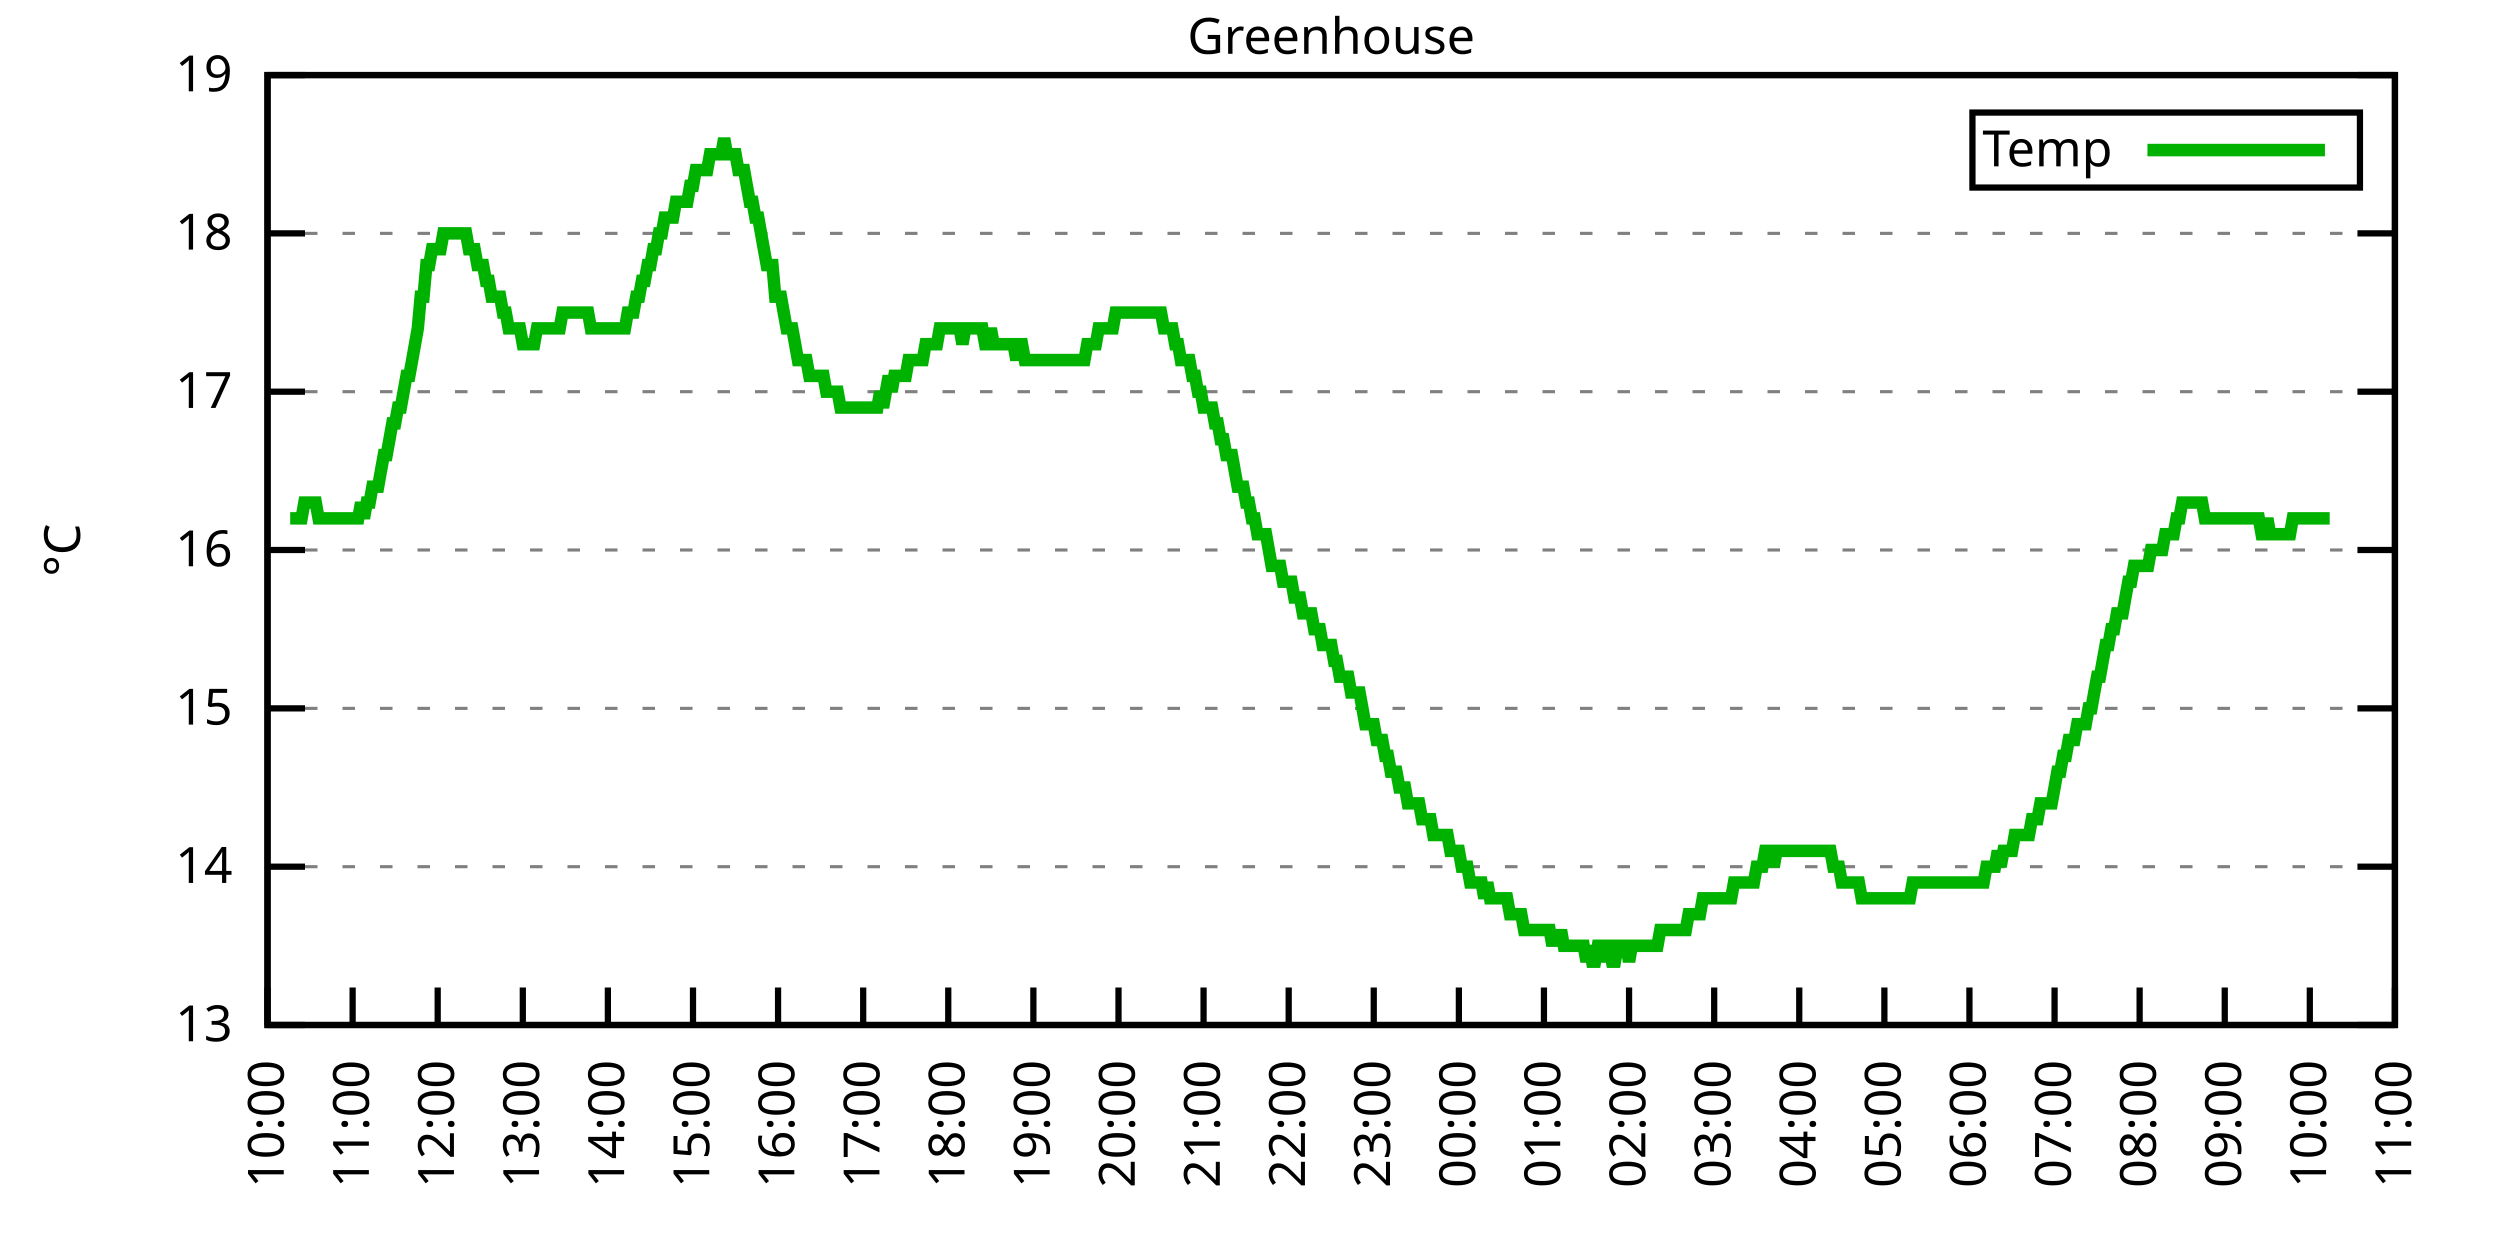
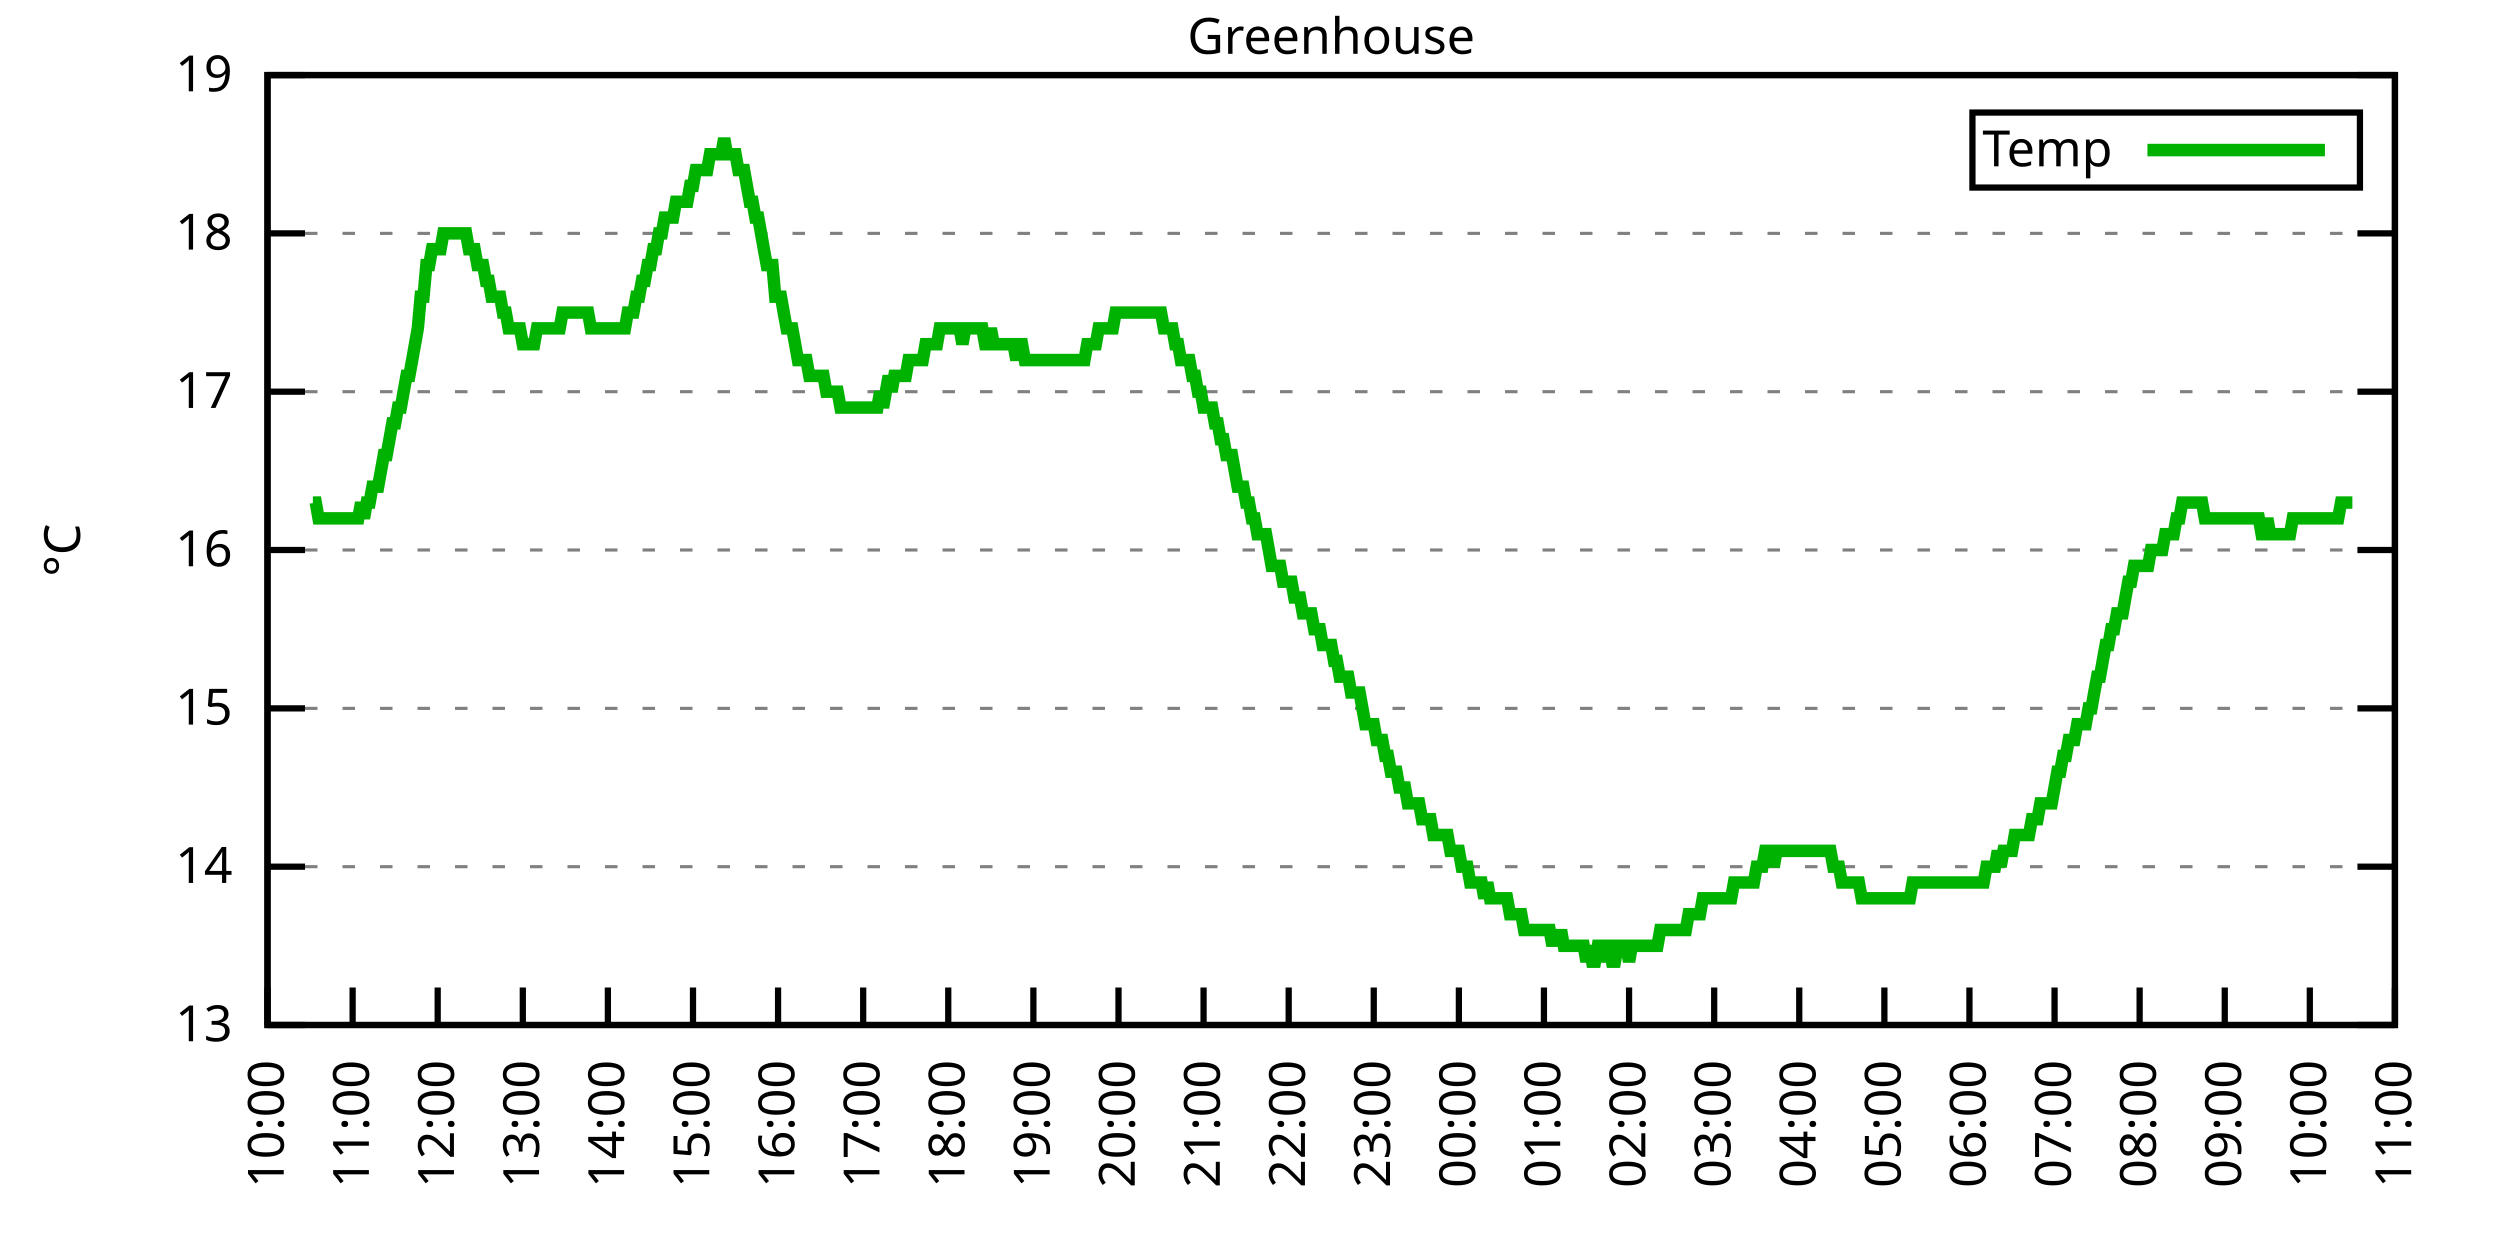
<svg xmlns="http://www.w3.org/2000/svg" xmlns:xlink="http://www.w3.org/1999/xlink" width="400" height="200" viewBox="0 0 400 200">
  <g id="gnuplot_canvas">
    <rect x="0" y="0" width="400" height="200" fill="none" />
    <defs>
      <circle id="gpDot" r="0.5" stroke-width="0.5" stroke="currentColor" />
      <path id="gpPt0" stroke-width="0.333" stroke="currentColor" d="M-1,0 h2 M0,-1 v2" />
      <path id="gpPt1" stroke-width="0.333" stroke="currentColor" d="M-1,-1 L1,1 M1,-1 L-1,1" />
      <path id="gpPt2" stroke-width="0.333" stroke="currentColor" d="M-1,0 L1,0 M0,-1 L0,1 M-1,-1 L1,1 M-1,1 L1,-1" />
      <rect id="gpPt3" stroke-width="0.333" stroke="currentColor" x="-1" y="-1" width="2" height="2" />
      <rect id="gpPt4" stroke-width="0.333" stroke="currentColor" fill="currentColor" x="-1" y="-1" width="2" height="2" />
      <circle id="gpPt5" stroke-width="0.333" stroke="currentColor" cx="0" cy="0" r="1" />
      <use xlink:href="#gpPt5" id="gpPt6" fill="currentColor" stroke="none" />
      <path id="gpPt7" stroke-width="0.333" stroke="currentColor" d="M0,-1.33 L-1.33,0.67 L1.33,0.67 z" />
      <use xlink:href="#gpPt7" id="gpPt8" fill="currentColor" stroke="none" />
      <use xlink:href="#gpPt7" id="gpPt9" stroke="currentColor" transform="rotate(180)" />
      <use xlink:href="#gpPt9" id="gpPt10" fill="currentColor" stroke="none" />
      <use xlink:href="#gpPt3" id="gpPt11" stroke="currentColor" transform="rotate(45)" />
      <use xlink:href="#gpPt11" id="gpPt12" fill="currentColor" stroke="none" />
      <path id="gpPt13" stroke-width="0.333" stroke="currentColor" d="M0,1.330 L1.265,0.411 L0.782,-1.067 L-0.782,-1.076 L-1.265,0.411 z" />
      <use xlink:href="#gpPt13" id="gpPt14" fill="currentColor" stroke="none" />
      <filter id="textbox" filterUnits="objectBoundingBox" x="0" y="0" height="1" width="1">
        <feFlood flood-color="white" flood-opacity="1" result="bgnd" />
        <feComposite in="SourceGraphic" in2="bgnd" operator="atop" />
      </filter>
      <filter id="greybox" filterUnits="objectBoundingBox" x="0" y="0" height="1" width="1">
        <feFlood flood-color="lightgrey" flood-opacity="1" result="grey" />
        <feComposite in="SourceGraphic" in2="grey" operator="atop" />
      </filter>
    </defs>
    <g fill="none" color="white" stroke="currentColor" stroke-width="1.00" stroke-linecap="butt" stroke-linejoin="miter">
</g>
    <g fill="none" color="black" stroke="currentColor" stroke-width="1.00" stroke-linecap="butt" stroke-linejoin="miter">
      <g stroke="none" shape-rendering="crispEdges">
        <polygon fill="rgb(255, 255, 255)" points="42.80,164.00 383.18,164.00 383.18,12.02 42.80,12.02 " />
      </g>
    </g>
    <g fill="none" color="black" stroke="currentColor" stroke-width="1.00" stroke-linecap="butt" stroke-linejoin="miter">
</g>
    <g fill="none" color="black" stroke="black" stroke-width="0.50" stroke-linecap="butt" stroke-linejoin="miter">
</g>
    <g fill="none" color="gray" stroke="currentColor" stroke-width="0.50" stroke-linecap="butt" stroke-linejoin="miter">
      <path stroke="gray" stroke-dasharray="2,4" class="gridline" d="M42.80,164.00 L383.19,164.00  " />
    </g>
    <g fill="none" color="gray" stroke="gray" stroke-width="1.00" stroke-linecap="butt" stroke-linejoin="miter">
</g>
    <g fill="none" color="black" stroke="currentColor" stroke-width="1.00" stroke-linecap="butt" stroke-linejoin="miter">
      <path stroke="black" d="M42.80,164.00 L48.80,164.00 M383.19,164.00 L377.19,164.00  " />
      <g transform="translate(37.20,166.60)" stroke="none" fill="black" font-family="Sans" font-size="8.00" text-anchor="end">
        <text>
          <tspan font-family="Sans"> 13</tspan>
        </text>
      </g>
    </g>
    <g fill="none" color="black" stroke="currentColor" stroke-width="1.00" stroke-linecap="butt" stroke-linejoin="miter">
</g>
    <g fill="none" color="black" stroke="black" stroke-width="0.50" stroke-linecap="butt" stroke-linejoin="miter">
</g>
    <g fill="none" color="gray" stroke="currentColor" stroke-width="0.50" stroke-linecap="butt" stroke-linejoin="miter">
      <path stroke="gray" stroke-dasharray="2,4" class="gridline" d="M42.80,138.67 L383.19,138.67  " />
    </g>
    <g fill="none" color="gray" stroke="gray" stroke-width="1.00" stroke-linecap="butt" stroke-linejoin="miter">
</g>
    <g fill="none" color="black" stroke="currentColor" stroke-width="1.00" stroke-linecap="butt" stroke-linejoin="miter">
      <path stroke="black" d="M42.80,138.67 L48.80,138.67 M383.19,138.67 L377.19,138.67  " />
      <g transform="translate(37.20,141.27)" stroke="none" fill="black" font-family="Sans" font-size="8.00" text-anchor="end">
        <text>
          <tspan font-family="Sans"> 14</tspan>
        </text>
      </g>
    </g>
    <g fill="none" color="black" stroke="currentColor" stroke-width="1.00" stroke-linecap="butt" stroke-linejoin="miter">
</g>
    <g fill="none" color="black" stroke="black" stroke-width="0.50" stroke-linecap="butt" stroke-linejoin="miter">
</g>
    <g fill="none" color="gray" stroke="currentColor" stroke-width="0.50" stroke-linecap="butt" stroke-linejoin="miter">
      <path stroke="gray" stroke-dasharray="2,4" class="gridline" d="M42.80,113.34 L383.19,113.34  " />
    </g>
    <g fill="none" color="gray" stroke="gray" stroke-width="1.00" stroke-linecap="butt" stroke-linejoin="miter">
</g>
    <g fill="none" color="black" stroke="currentColor" stroke-width="1.00" stroke-linecap="butt" stroke-linejoin="miter">
      <path stroke="black" d="M42.80,113.34 L48.80,113.34 M383.19,113.34 L377.19,113.34  " />
      <g transform="translate(37.20,115.94)" stroke="none" fill="black" font-family="Sans" font-size="8.00" text-anchor="end">
        <text>
          <tspan font-family="Sans"> 15</tspan>
        </text>
      </g>
    </g>
    <g fill="none" color="black" stroke="currentColor" stroke-width="1.00" stroke-linecap="butt" stroke-linejoin="miter">
</g>
    <g fill="none" color="black" stroke="black" stroke-width="0.50" stroke-linecap="butt" stroke-linejoin="miter">
</g>
    <g fill="none" color="gray" stroke="currentColor" stroke-width="0.50" stroke-linecap="butt" stroke-linejoin="miter">
      <path stroke="gray" stroke-dasharray="2,4" class="gridline" d="M42.80,88.00 L383.19,88.00  " />
    </g>
    <g fill="none" color="gray" stroke="gray" stroke-width="1.00" stroke-linecap="butt" stroke-linejoin="miter">
</g>
    <g fill="none" color="black" stroke="currentColor" stroke-width="1.00" stroke-linecap="butt" stroke-linejoin="miter">
      <path stroke="black" d="M42.80,88.00 L48.80,88.00 M383.19,88.00 L377.19,88.00  " />
      <g transform="translate(37.20,90.60)" stroke="none" fill="black" font-family="Sans" font-size="8.00" text-anchor="end">
        <text>
          <tspan font-family="Sans"> 16</tspan>
        </text>
      </g>
    </g>
    <g fill="none" color="black" stroke="currentColor" stroke-width="1.00" stroke-linecap="butt" stroke-linejoin="miter">
</g>
    <g fill="none" color="black" stroke="black" stroke-width="0.50" stroke-linecap="butt" stroke-linejoin="miter">
</g>
    <g fill="none" color="gray" stroke="currentColor" stroke-width="0.50" stroke-linecap="butt" stroke-linejoin="miter">
      <path stroke="gray" stroke-dasharray="2,4" class="gridline" d="M42.80,62.67 L383.19,62.67  " />
    </g>
    <g fill="none" color="gray" stroke="gray" stroke-width="1.00" stroke-linecap="butt" stroke-linejoin="miter">
</g>
    <g fill="none" color="black" stroke="currentColor" stroke-width="1.00" stroke-linecap="butt" stroke-linejoin="miter">
      <path stroke="black" d="M42.80,62.67 L48.80,62.67 M383.19,62.67 L377.19,62.67  " />
      <g transform="translate(37.20,65.27)" stroke="none" fill="black" font-family="Sans" font-size="8.00" text-anchor="end">
        <text>
          <tspan font-family="Sans"> 17</tspan>
        </text>
      </g>
    </g>
    <g fill="none" color="black" stroke="currentColor" stroke-width="1.00" stroke-linecap="butt" stroke-linejoin="miter">
</g>
    <g fill="none" color="black" stroke="black" stroke-width="0.50" stroke-linecap="butt" stroke-linejoin="miter">
</g>
    <g fill="none" color="gray" stroke="currentColor" stroke-width="0.50" stroke-linecap="butt" stroke-linejoin="miter">
      <path stroke="gray" stroke-dasharray="2,4" class="gridline" d="M42.80,37.34 L383.19,37.34  " />
    </g>
    <g fill="none" color="gray" stroke="gray" stroke-width="1.00" stroke-linecap="butt" stroke-linejoin="miter">
</g>
    <g fill="none" color="black" stroke="currentColor" stroke-width="1.00" stroke-linecap="butt" stroke-linejoin="miter">
      <path stroke="black" d="M42.80,37.34 L48.80,37.34 M383.19,37.34 L377.19,37.34  " />
      <g transform="translate(37.20,39.94)" stroke="none" fill="black" font-family="Sans" font-size="8.00" text-anchor="end">
        <text>
          <tspan font-family="Sans"> 18</tspan>
        </text>
      </g>
    </g>
    <g fill="none" color="black" stroke="currentColor" stroke-width="1.00" stroke-linecap="butt" stroke-linejoin="miter">
</g>
    <g fill="none" color="black" stroke="black" stroke-width="0.50" stroke-linecap="butt" stroke-linejoin="miter">
</g>
    <g fill="none" color="gray" stroke="currentColor" stroke-width="0.50" stroke-linecap="butt" stroke-linejoin="miter">
      <path stroke="gray" stroke-dasharray="2,4" class="gridline" d="M42.80,12.01 L383.19,12.01  " />
    </g>
    <g fill="none" color="gray" stroke="gray" stroke-width="1.00" stroke-linecap="butt" stroke-linejoin="miter">
</g>
    <g fill="none" color="black" stroke="currentColor" stroke-width="1.00" stroke-linecap="butt" stroke-linejoin="miter">
      <path stroke="black" d="M42.80,12.01 L48.80,12.01 M383.19,12.01 L377.19,12.01  " />
      <g transform="translate(37.20,14.61)" stroke="none" fill="black" font-family="Sans" font-size="8.00" text-anchor="end">
        <text>
          <tspan font-family="Sans"> 19</tspan>
        </text>
      </g>
    </g>
    <g fill="none" color="black" stroke="currentColor" stroke-width="1.00" stroke-linecap="butt" stroke-linejoin="miter">
      <path stroke="black" d="M42.80,164.00 L42.80,158.00  " />
      <g transform="translate(45.40,169.60) rotate(270.00)" stroke="none" fill="black" font-family="Sans" font-size="8.00" text-anchor="end">
        <text>
          <tspan font-family="Sans">10:00</tspan>
        </text>
      </g>
    </g>
    <g fill="none" color="black" stroke="currentColor" stroke-width="1.00" stroke-linecap="butt" stroke-linejoin="miter">
      <path stroke="black" d="M56.42,164.00 L56.42,158.00  " />
      <g transform="translate(59.02,169.60) rotate(270.00)" stroke="none" fill="black" font-family="Sans" font-size="8.00" text-anchor="end">
        <text>
          <tspan font-family="Sans">11:00</tspan>
        </text>
      </g>
    </g>
    <g fill="none" color="black" stroke="currentColor" stroke-width="1.00" stroke-linecap="butt" stroke-linejoin="miter">
      <path stroke="black" d="M70.03,164.00 L70.03,158.00  " />
      <g transform="translate(72.63,169.60) rotate(270.00)" stroke="none" fill="black" font-family="Sans" font-size="8.00" text-anchor="end">
        <text>
          <tspan font-family="Sans">12:00</tspan>
        </text>
      </g>
    </g>
    <g fill="none" color="black" stroke="currentColor" stroke-width="1.00" stroke-linecap="butt" stroke-linejoin="miter">
      <path stroke="black" d="M83.65,164.00 L83.65,158.00  " />
      <g transform="translate(86.25,169.60) rotate(270.00)" stroke="none" fill="black" font-family="Sans" font-size="8.00" text-anchor="end">
        <text>
          <tspan font-family="Sans">13:00</tspan>
        </text>
      </g>
    </g>
    <g fill="none" color="black" stroke="currentColor" stroke-width="1.00" stroke-linecap="butt" stroke-linejoin="miter">
      <path stroke="black" d="M97.26,164.00 L97.26,158.00  " />
      <g transform="translate(99.86,169.60) rotate(270.00)" stroke="none" fill="black" font-family="Sans" font-size="8.00" text-anchor="end">
        <text>
          <tspan font-family="Sans">14:00</tspan>
        </text>
      </g>
    </g>
    <g fill="none" color="black" stroke="currentColor" stroke-width="1.00" stroke-linecap="butt" stroke-linejoin="miter">
      <path stroke="black" d="M110.88,164.00 L110.88,158.00  " />
      <g transform="translate(113.48,169.60) rotate(270.00)" stroke="none" fill="black" font-family="Sans" font-size="8.00" text-anchor="end">
        <text>
          <tspan font-family="Sans">15:00</tspan>
        </text>
      </g>
    </g>
    <g fill="none" color="black" stroke="currentColor" stroke-width="1.00" stroke-linecap="butt" stroke-linejoin="miter">
      <path stroke="black" d="M124.49,164.00 L124.49,158.00  " />
      <g transform="translate(127.09,169.60) rotate(270.00)" stroke="none" fill="black" font-family="Sans" font-size="8.00" text-anchor="end">
        <text>
          <tspan font-family="Sans">16:00</tspan>
        </text>
      </g>
    </g>
    <g fill="none" color="black" stroke="currentColor" stroke-width="1.00" stroke-linecap="butt" stroke-linejoin="miter">
      <path stroke="black" d="M138.11,164.00 L138.11,158.00  " />
      <g transform="translate(140.71,169.60) rotate(270.00)" stroke="none" fill="black" font-family="Sans" font-size="8.00" text-anchor="end">
        <text>
          <tspan font-family="Sans">17:00</tspan>
        </text>
      </g>
    </g>
    <g fill="none" color="black" stroke="currentColor" stroke-width="1.00" stroke-linecap="butt" stroke-linejoin="miter">
      <path stroke="black" d="M151.72,164.00 L151.72,158.00  " />
      <g transform="translate(154.32,169.60) rotate(270.00)" stroke="none" fill="black" font-family="Sans" font-size="8.00" text-anchor="end">
        <text>
          <tspan font-family="Sans">18:00</tspan>
        </text>
      </g>
    </g>
    <g fill="none" color="black" stroke="currentColor" stroke-width="1.00" stroke-linecap="butt" stroke-linejoin="miter">
      <path stroke="black" d="M165.34,164.00 L165.34,158.00  " />
      <g transform="translate(167.94,169.60) rotate(270.00)" stroke="none" fill="black" font-family="Sans" font-size="8.00" text-anchor="end">
        <text>
          <tspan font-family="Sans">19:00</tspan>
        </text>
      </g>
    </g>
    <g fill="none" color="black" stroke="currentColor" stroke-width="1.00" stroke-linecap="butt" stroke-linejoin="miter">
      <path stroke="black" d="M178.96,164.00 L178.96,158.00  " />
      <g transform="translate(181.56,169.60) rotate(270.00)" stroke="none" fill="black" font-family="Sans" font-size="8.00" text-anchor="end">
        <text>
          <tspan font-family="Sans">20:00</tspan>
        </text>
      </g>
    </g>
    <g fill="none" color="black" stroke="currentColor" stroke-width="1.00" stroke-linecap="butt" stroke-linejoin="miter">
      <path stroke="black" d="M192.57,164.00 L192.57,158.00  " />
      <g transform="translate(195.17,169.60) rotate(270.00)" stroke="none" fill="black" font-family="Sans" font-size="8.00" text-anchor="end">
        <text>
          <tspan font-family="Sans">21:00</tspan>
        </text>
      </g>
    </g>
    <g fill="none" color="black" stroke="currentColor" stroke-width="1.00" stroke-linecap="butt" stroke-linejoin="miter">
      <path stroke="black" d="M206.19,164.00 L206.19,158.00  " />
      <g transform="translate(208.79,169.60) rotate(270.00)" stroke="none" fill="black" font-family="Sans" font-size="8.00" text-anchor="end">
        <text>
          <tspan font-family="Sans">22:00</tspan>
        </text>
      </g>
    </g>
    <g fill="none" color="black" stroke="currentColor" stroke-width="1.00" stroke-linecap="butt" stroke-linejoin="miter">
      <path stroke="black" d="M219.80,164.00 L219.80,158.00  " />
      <g transform="translate(222.40,169.60) rotate(270.00)" stroke="none" fill="black" font-family="Sans" font-size="8.00" text-anchor="end">
        <text>
          <tspan font-family="Sans">23:00</tspan>
        </text>
      </g>
    </g>
    <g fill="none" color="black" stroke="currentColor" stroke-width="1.00" stroke-linecap="butt" stroke-linejoin="miter">
      <path stroke="black" d="M233.42,164.00 L233.42,158.00  " />
      <g transform="translate(236.02,169.60) rotate(270.00)" stroke="none" fill="black" font-family="Sans" font-size="8.00" text-anchor="end">
        <text>
          <tspan font-family="Sans">00:00</tspan>
        </text>
      </g>
    </g>
    <g fill="none" color="black" stroke="currentColor" stroke-width="1.00" stroke-linecap="butt" stroke-linejoin="miter">
      <path stroke="black" d="M247.03,164.00 L247.03,158.00  " />
      <g transform="translate(249.63,169.60) rotate(270.00)" stroke="none" fill="black" font-family="Sans" font-size="8.00" text-anchor="end">
        <text>
          <tspan font-family="Sans">01:00</tspan>
        </text>
      </g>
    </g>
    <g fill="none" color="black" stroke="currentColor" stroke-width="1.00" stroke-linecap="butt" stroke-linejoin="miter">
      <path stroke="black" d="M260.65,164.00 L260.65,158.00  " />
      <g transform="translate(263.25,169.60) rotate(270.00)" stroke="none" fill="black" font-family="Sans" font-size="8.00" text-anchor="end">
        <text>
          <tspan font-family="Sans">02:00</tspan>
        </text>
      </g>
    </g>
    <g fill="none" color="black" stroke="currentColor" stroke-width="1.00" stroke-linecap="butt" stroke-linejoin="miter">
      <path stroke="black" d="M274.27,164.00 L274.27,158.00  " />
      <g transform="translate(276.87,169.60) rotate(270.00)" stroke="none" fill="black" font-family="Sans" font-size="8.00" text-anchor="end">
        <text>
          <tspan font-family="Sans">03:00</tspan>
        </text>
      </g>
    </g>
    <g fill="none" color="black" stroke="currentColor" stroke-width="1.00" stroke-linecap="butt" stroke-linejoin="miter">
      <path stroke="black" d="M287.88,164.00 L287.88,158.00  " />
      <g transform="translate(290.48,169.60) rotate(270.00)" stroke="none" fill="black" font-family="Sans" font-size="8.00" text-anchor="end">
        <text>
          <tspan font-family="Sans">04:00</tspan>
        </text>
      </g>
    </g>
    <g fill="none" color="black" stroke="currentColor" stroke-width="1.00" stroke-linecap="butt" stroke-linejoin="miter">
      <path stroke="black" d="M301.50,164.00 L301.50,158.00  " />
      <g transform="translate(304.10,169.60) rotate(270.00)" stroke="none" fill="black" font-family="Sans" font-size="8.00" text-anchor="end">
        <text>
          <tspan font-family="Sans">05:00</tspan>
        </text>
      </g>
    </g>
    <g fill="none" color="black" stroke="currentColor" stroke-width="1.00" stroke-linecap="butt" stroke-linejoin="miter">
      <path stroke="black" d="M315.11,164.00 L315.11,158.00  " />
      <g transform="translate(317.71,169.60) rotate(270.00)" stroke="none" fill="black" font-family="Sans" font-size="8.00" text-anchor="end">
        <text>
          <tspan font-family="Sans">06:00</tspan>
        </text>
      </g>
    </g>
    <g fill="none" color="black" stroke="currentColor" stroke-width="1.00" stroke-linecap="butt" stroke-linejoin="miter">
      <path stroke="black" d="M328.73,164.00 L328.73,158.00  " />
      <g transform="translate(331.33,169.60) rotate(270.00)" stroke="none" fill="black" font-family="Sans" font-size="8.00" text-anchor="end">
        <text>
          <tspan font-family="Sans">07:00</tspan>
        </text>
      </g>
    </g>
    <g fill="none" color="black" stroke="currentColor" stroke-width="1.00" stroke-linecap="butt" stroke-linejoin="miter">
      <path stroke="black" d="M342.34,164.00 L342.34,158.00  " />
      <g transform="translate(344.94,169.60) rotate(270.00)" stroke="none" fill="black" font-family="Sans" font-size="8.00" text-anchor="end">
        <text>
          <tspan font-family="Sans">08:00</tspan>
        </text>
      </g>
    </g>
    <g fill="none" color="black" stroke="currentColor" stroke-width="1.00" stroke-linecap="butt" stroke-linejoin="miter">
      <path stroke="black" d="M355.96,164.00 L355.96,158.00  " />
      <g transform="translate(358.56,169.60) rotate(270.00)" stroke="none" fill="black" font-family="Sans" font-size="8.00" text-anchor="end">
        <text>
          <tspan font-family="Sans">09:00</tspan>
        </text>
      </g>
    </g>
    <g fill="none" color="black" stroke="currentColor" stroke-width="1.00" stroke-linecap="butt" stroke-linejoin="miter">
      <path stroke="black" d="M369.57,164.00 L369.57,158.00  " />
      <g transform="translate(372.17,169.60) rotate(270.00)" stroke="none" fill="black" font-family="Sans" font-size="8.00" text-anchor="end">
        <text>
          <tspan font-family="Sans">10:00</tspan>
        </text>
      </g>
    </g>
    <g fill="none" color="black" stroke="currentColor" stroke-width="1.00" stroke-linecap="butt" stroke-linejoin="miter">
      <path stroke="black" d="M383.19,164.00 L383.19,158.00  " />
      <g transform="translate(385.79,169.60) rotate(270.00)" stroke="none" fill="black" font-family="Sans" font-size="8.00" text-anchor="end">
        <text>
          <tspan font-family="Sans">11:00</tspan>
        </text>
      </g>
    </g>
    <g fill="none" color="black" stroke="currentColor" stroke-width="1.00" stroke-linecap="butt" stroke-linejoin="miter">
</g>
    <g fill="none" color="black" stroke="currentColor" stroke-width="1.00" stroke-linecap="butt" stroke-linejoin="miter">
      <path stroke="black" d="M42.80,12.01 L42.80,164.00 L383.19,164.00 L383.19,12.01 L42.80,12.01 Z  " />
    </g>
    <g fill="none" color="black" stroke="currentColor" stroke-width="1.00" stroke-linecap="butt" stroke-linejoin="miter">
</g>
    <g fill="none" color="black" stroke="currentColor" stroke-width="1.00" stroke-linecap="butt" stroke-linejoin="miter">
      <path stroke="black" d="M315.59,30.01 L315.59,18.01 L377.59,18.01 L377.59,30.01 L315.59,30.01 Z  " />
    </g>
    <g id="Greenhouse_plot_1">
      <g fill="none" color="white" stroke="black" stroke-width="2.00" stroke-linecap="butt" stroke-linejoin="miter">
</g>
      <g fill="none" color="black" stroke="currentColor" stroke-width="2.00" stroke-linecap="butt" stroke-linejoin="miter">
        <g transform="translate(337.99,26.61)" stroke="none" fill="black" font-family="Sans" font-size="8.00" text-anchor="end">
          <text>
            <tspan font-family="Sans">Temp</tspan>
          </text>
        </g>
      </g>
      <g fill="none" color="black" stroke="currentColor" stroke-width="2.00" stroke-linecap="butt" stroke-linejoin="miter">
-         <path stroke="rgb(  0, 178,   0)" d="M343.59,24.01 L371.99,24.01 M46.43,82.94 L46.88,82.94 L47.34,82.94 L47.79,82.94 L48.25,82.94 L48.70,80.41   L49.15,80.41 L49.61,80.41 L50.06,80.41 L50.52,80.41 L50.97,82.94 L51.42,82.94 L51.88,82.94 L52.33,82.94   L52.78,82.94 L53.24,82.94 L53.69,82.94 L54.15,82.94 L54.60,82.94 L55.05,82.94 L55.51,82.94 L55.96,82.94   L56.42,82.94 L56.87,82.94 L57.32,82.94 L57.78,80.41 L58.23,82.94 L58.68,80.41 L59.14,80.41 L59.59,77.87   L60.05,77.87 L60.50,77.87 L60.95,75.34 L61.41,72.81 L61.86,72.81 L62.32,70.27 L62.77,67.74 L63.22,67.74   L63.68,65.21 L64.13,65.21 L64.58,62.67 L65.04,60.14 L65.49,60.14 L65.95,57.61 L66.40,55.07 L66.85,52.54   L67.31,47.47 L67.76,47.47 L68.22,42.41 L68.67,42.41 L69.12,39.87 L69.58,39.87 L70.03,39.87 L70.49,39.87   L70.94,37.34 L71.39,37.34 L71.85,37.34 L72.30,37.34 L72.75,37.34 L73.21,37.34 L73.66,37.34 L74.12,37.34   L74.57,37.34 L75.02,39.87 L75.48,39.87 L75.93,39.87 L76.39,42.41 L76.84,42.41 L77.29,42.41 L77.75,44.94   L78.20,44.94 L78.65,47.47 L79.11,47.47 L79.56,47.47 L80.02,47.47 L80.47,50.01 L80.92,50.01 L81.38,52.54   L81.83,52.54 L82.29,52.54 L82.74,52.54 L83.19,52.54 L83.65,55.07 L84.10,55.07 L84.55,55.07 L85.01,55.07   L85.46,55.07 L85.92,52.54 L86.37,52.54 L86.82,52.54 L87.28,52.54 L87.73,52.54 L88.19,52.54 L88.64,52.54   L89.09,52.54 L89.55,52.54 L90.00,50.01 L90.45,50.01 L90.91,50.01 L91.36,50.01 L91.82,50.01 L92.27,50.01   L92.72,50.01 L93.18,50.01 L93.63,50.01 L94.09,50.01 L94.54,52.54 L94.99,52.54 L95.45,52.54 L95.90,52.54   L96.35,52.54 L96.81,52.54 L97.26,52.54 L97.72,52.54 L98.17,52.54 L98.62,52.54 L99.08,52.54 L99.53,52.54   L99.99,52.54 L100.44,50.01 L100.89,50.01 L101.35,50.01 L101.80,47.47 L102.25,47.47 L102.71,44.94 L103.16,44.94   L103.62,42.41 L104.07,42.41 L104.52,39.87 L104.98,39.87 L105.43,37.34 L105.89,37.34 L106.34,34.81 L106.79,34.81   L107.25,34.81 L107.70,34.81 L108.15,32.28 L108.61,32.28 L109.06,32.28 L109.52,32.28 L109.97,32.28 L110.42,29.74   L110.88,29.74 L111.33,27.21 L111.79,27.21 L112.24,27.21 L112.69,27.21 L113.15,27.21 L113.60,24.68 L114.05,24.68   L114.51,24.68 L114.96,24.68 L115.42,24.68 L115.87,22.14 L116.32,24.68 L116.78,24.68 L117.23,24.68 L117.69,24.68   L118.14,27.21 L118.59,27.21 L119.05,27.21 L119.50,29.74 L119.96,32.28 L120.41,32.28 L120.86,34.81 L121.32,34.81   L121.77,37.34 L122.22,39.87 L122.68,42.41 L123.13,42.41 L123.59,42.41 L124.04,47.47 L124.49,47.47 L124.95,47.47   L125.40,50.01 L125.86,52.54 L126.31,52.54 L126.76,52.54 L127.22,55.07 L127.67,57.61 L128.12,57.61 L128.58,57.61   L129.03,57.61 L129.49,60.14 L129.94,60.14 L130.39,60.14 L130.85,60.14 L131.30,60.14 L131.76,60.14 L132.21,62.67   L132.66,62.67 L133.12,62.67 L133.57,62.67 L134.02,62.67 L134.48,65.21 L134.93,65.21 L135.39,65.21 L135.84,65.21   L136.29,65.21 L136.75,65.21 L137.20,65.21 L137.66,65.21 L138.11,65.21 L138.56,65.21 L139.02,65.21 L139.47,65.21   L139.92,65.21 L140.38,65.21 L140.83,62.67 L141.29,65.21 L141.74,62.67 L142.19,60.14 L142.65,62.67 L143.10,60.14   L143.56,60.14 L144.01,60.14 L144.46,60.14 L144.92,60.14 L145.37,57.61 L145.82,57.61 L146.28,57.61 L146.73,57.61   L147.19,57.61 L147.64,57.61 L148.09,55.07 L148.55,55.07 L149.00,55.07 L149.46,55.07 L149.91,55.07 L150.36,52.54   L150.82,52.54 L151.27,52.54 L151.72,52.54 L152.18,52.54 L152.63,52.54 L153.09,52.54 L153.54,52.54 L153.99,55.07   L154.45,52.54 L154.90,52.54 L155.36,52.54 L155.81,52.54 L156.26,52.54 L156.72,52.54 L157.17,52.54 L157.62,55.07   L158.08,55.07 L158.53,52.54 L158.99,55.07 L159.44,55.07 L159.89,55.07 L160.35,55.07 L160.80,55.07 L161.26,55.07   L161.71,55.07 L162.16,55.07 L162.62,57.61 L163.07,55.07 L163.52,55.07 L163.98,57.61 L164.43,57.61 L164.89,57.61   L165.34,57.61 L165.79,57.61 L166.25,57.61 L166.70,57.61 L167.16,57.61 L167.61,57.61 L168.06,57.61 L168.52,57.61   L168.97,57.61 L169.43,57.61 L169.88,57.61 L170.33,57.61 L170.79,57.61 L171.24,57.61 L171.69,57.61 L172.15,57.61   L172.60,57.61 L173.06,57.61 L173.51,57.61 L173.96,55.07 L174.42,55.07 L174.87,55.07 L175.33,55.07 L175.78,52.54   L176.23,52.54 L176.69,52.54 L177.14,52.54 L177.59,52.54 L178.05,52.54 L178.50,50.01 L178.96,50.01 L179.41,50.01   L179.86,50.01 L180.32,50.01 L180.77,50.01 L181.23,50.01 L181.68,50.01 L182.13,50.01 L182.59,50.01 L183.04,50.01   L183.49,50.01 L183.95,50.01 L184.40,50.01 L184.86,50.01 L185.31,50.01 L185.76,50.01 L186.22,52.54 L186.67,52.54   L187.13,52.54 L187.58,52.54 L188.03,55.07 L188.49,55.07 L188.94,57.61 L189.39,57.61 L189.85,57.61 L190.30,57.61   L190.76,60.14 L191.21,60.14 L191.66,62.67 L192.12,62.67 L192.57,65.21 L193.03,65.21 L193.48,65.21 L193.93,65.21   L194.39,67.74 L194.84,67.74 L195.29,70.27 L195.75,70.27 L196.20,72.81 L196.66,72.81 L197.11,72.81 L197.56,75.34   L198.02,77.87 L198.47,77.87 L198.93,77.87 L199.38,80.41 L199.83,80.41 L200.29,82.94 L200.74,82.94 L201.19,85.47   L201.65,85.47 L202.10,85.47 L202.56,85.47 L203.01,88.00 L203.46,90.54 L203.92,90.54 L204.37,90.54 L204.83,90.54   L205.28,93.07 L205.73,93.07 L206.19,93.07 L206.64,93.07 L207.09,95.60 L207.55,95.60 L208.00,95.60 L208.46,98.14   L208.91,98.14 L209.36,98.14 L209.82,98.14 L210.27,100.67 L210.73,100.67 L211.18,100.67 L211.63,103.20 L212.09,103.20   L212.54,103.20 L213.00,103.20 L213.45,105.74 L213.90,105.74 L214.36,108.27 L214.81,108.27 L215.26,108.27 L215.72,108.27   L216.17,110.80 L216.63,110.80 L217.08,110.80 L217.53,110.80 L217.99,113.34 L218.44,115.87 L218.90,115.87 L219.35,115.87   L219.80,115.87 L220.26,118.40 L220.71,118.40 L221.16,118.40 L221.62,120.94 L222.07,120.94 L222.53,123.47 L222.98,123.47   L223.43,123.47 L223.89,126.00 L224.34,126.00 L224.80,126.00 L225.25,128.54 L225.70,128.54 L226.16,128.54 L226.61,128.54   L227.06,128.54 L227.52,131.07 L227.97,131.07 L228.43,131.07 L228.88,131.07 L229.33,133.60 L229.79,133.60 L230.24,133.60   L230.70,133.60 L231.15,133.60 L231.60,133.60 L232.06,136.14 L232.51,136.14 L232.96,136.14 L233.42,136.14 L233.87,138.67   L234.33,138.67 L234.78,138.67 L235.23,141.20 L235.69,141.20 L236.14,141.20 L236.60,141.20 L237.05,141.20 L237.50,143.73   L237.96,141.20 L238.41,143.73 L238.86,143.73 L239.32,143.73 L239.77,143.73 L240.23,143.73 L240.68,143.73 L241.13,143.73   L241.59,146.27 L242.04,146.27 L242.50,146.27 L242.95,146.27 L243.40,146.27 L243.86,148.80 L244.31,148.80 L244.76,148.80   L245.22,148.80 L245.67,148.80 L246.13,148.80 L246.58,148.80 L247.03,148.80 L247.49,148.80 L247.94,148.80 L248.40,151.33   L248.85,148.80 L249.30,151.33 L249.76,148.80 L250.21,151.33 L250.66,151.33 L251.12,151.33 L251.57,151.33 L252.03,151.33   L252.48,151.33 L252.93,151.33 L253.39,151.33 L253.84,153.87 L254.30,151.33 L254.75,153.87 L255.20,153.87 L255.66,151.33   L256.11,151.33 L256.56,153.87 L257.02,151.33 L257.47,151.33 L257.93,153.87 L258.38,153.87 L258.83,151.33 L259.29,151.33   L259.74,151.33 L260.20,151.33 L260.65,153.87 L261.10,151.33 L261.56,151.33 L262.01,151.33 L262.47,151.33 L262.92,151.33   L263.37,151.33 L263.83,151.33 L264.28,151.33 L264.73,151.33 L265.19,151.33 L265.64,148.80 L266.10,148.80 L266.55,148.80   L267.00,148.80 L267.46,148.80 L267.91,148.80 L268.37,148.80 L268.82,148.80 L269.27,148.80 L269.73,148.80 L270.18,146.27   L270.63,146.27 L271.09,146.27 L271.54,146.27 L272.00,146.27 L272.45,143.73 L272.90,143.73 L273.36,143.73 L273.81,143.73   L274.27,143.73 L274.72,143.73 L275.17,143.73 L275.63,143.73 L276.08,143.73 L276.53,143.73 L276.99,143.73 L277.44,141.20   L277.90,141.20 L278.35,141.20 L278.80,141.20 L279.26,141.20 L279.71,141.20 L280.17,141.20 L280.62,141.20 L281.07,138.67   L281.53,138.67 L281.98,138.67 L282.43,136.14 L282.89,136.14 L283.34,136.14 L283.80,138.67 L284.25,136.14 L284.70,136.14   L285.16,136.14 L285.61,136.14 L286.07,136.14 L286.52,136.14 L286.97,136.14 L287.43,136.14 L287.88,136.14 L288.33,136.14   L288.79,136.14 L289.24,136.14 L289.70,136.14 L290.15,136.14 L290.60,136.14 L291.06,136.14 L291.51,136.14 L291.97,136.14   L292.42,136.14 L292.87,136.14 L293.33,138.67 L293.78,138.67 L294.23,138.67 L294.69,141.20 L295.14,141.20 L295.60,141.20   L296.05,141.20 L296.50,141.20 L296.96,141.20 L297.41,141.20 L297.87,143.73 L298.32,143.73 L298.77,143.73 L299.23,143.73   L299.68,143.73 L300.13,143.73 L300.59,143.73 L301.04,143.73 L301.50,143.73 L301.95,143.73 L302.40,143.73 L302.86,143.73   L303.31,143.73 L303.77,143.73 L304.22,143.73 L304.67,143.73 L305.13,143.73 L305.58,143.73 L306.03,141.20 L306.49,141.20   L306.94,141.20 L307.40,141.20 L307.85,141.20 L308.30,141.20 L308.76,141.20 L309.21,141.20 L309.67,141.20 L310.12,141.20   L310.57,141.20 L311.03,141.20 L311.48,141.20 L311.94,141.20 L312.39,141.20 L312.84,141.20 L313.30,141.20 L313.75,141.20   L314.20,141.20 L314.66,141.20 L315.11,141.20 L315.57,141.20 L316.02,141.20 L316.47,141.20 L316.93,141.20 L317.38,141.20   L317.84,138.67 L318.29,138.67 L318.74,138.67 L319.20,138.67 L319.65,136.14 L320.10,138.67 L320.56,136.14 L321.01,136.14   L321.47,136.14 L321.92,136.14 L322.37,133.60 L322.83,133.60 L323.28,133.60 L323.74,133.60 L324.19,133.60 L324.64,133.60   L325.10,131.07 L325.55,131.07 L326.00,131.07 L326.46,128.54 L326.91,128.54 L327.37,128.54 L327.82,128.54 L328.27,128.54   L328.73,126.00 L329.18,123.47 L329.64,123.47 L330.09,120.94 L330.54,120.94 L331.00,118.40 L331.45,118.40 L331.90,118.40   L332.36,115.87 L332.81,115.87 L333.27,115.87 L333.72,115.87 L334.17,113.34 L334.63,113.34 L335.08,110.80 L335.54,108.27   L335.99,108.27 L336.44,105.74 L336.90,103.20 L337.35,103.20 L337.80,100.67 L338.26,100.67 L338.71,98.14 L339.17,98.14   L339.62,98.14 L340.07,95.60 L340.53,93.07 L340.98,93.07 L341.44,90.54 L341.89,90.54 L342.34,90.54 L342.80,90.54   L343.25,90.54 L343.70,90.54 L344.16,88.00 L344.61,88.00 L345.07,88.00 L345.52,88.00 L345.97,88.00 L346.43,85.47   L346.88,85.47 L347.34,85.47 L347.79,85.47 L348.24,82.94 L348.70,82.94 L349.15,80.41 L349.60,80.41 L350.06,80.41   L350.51,80.41 L350.97,80.41 L351.42,80.41 L351.87,80.41 L352.33,80.41 L352.78,82.94 L353.24,82.94 L353.69,82.94   L354.14,82.94 L354.60,82.94 L355.05,82.94 L355.50,82.94 L355.96,82.94 L356.41,82.94 L356.87,82.94 L357.32,82.94   L357.77,82.94 L358.23,82.94 L358.68,82.94 L359.14,82.94 L359.59,82.94 L360.04,82.94 L360.50,82.94 L360.95,82.94   L361.41,82.94 L361.86,85.47 L362.31,85.47 L362.77,82.94 L363.22,85.47 L363.67,85.47 L364.13,85.47 L364.58,85.47   L365.04,85.47 L365.49,85.47 L365.94,85.47 L366.40,85.47 L366.85,82.94 L367.31,82.94 L367.76,82.94 L368.21,82.94   L368.67,82.94 L369.12,82.94 L369.57,82.94 L370.03,82.94 L370.48,82.94 L370.94,82.94 L371.39,82.94 L371.84,82.94   L372.30,82.94 L372.75,82.94  " />
+         <path stroke="rgb(  0, 178,   0)" d="M343.59,24.01 L371.99,24.01 M50.06,80.41 L50.52,80.41 L50.97,82.94 L51.42,82.94 L51.88,82.94 L52.33,82.94   L52.78,82.94 L53.24,82.94 L53.69,82.94 L54.15,82.94 L54.60,82.94 L55.05,82.94 L55.51,82.94 L55.96,82.94   L56.42,82.94 L56.87,82.94 L57.32,82.94 L57.78,80.41 L58.23,82.94 L58.68,80.41 L59.14,80.41 L59.59,77.87   L60.05,77.87 L60.50,77.87 L60.95,75.34 L61.41,72.81 L61.86,72.81 L62.32,70.27 L62.77,67.74 L63.22,67.74   L63.68,65.21 L64.13,65.21 L64.58,62.67 L65.04,60.14 L65.49,60.14 L65.95,57.61 L66.40,55.07 L66.85,52.54   L67.31,47.47 L67.76,47.47 L68.22,42.41 L68.67,42.41 L69.12,39.87 L69.58,39.87 L70.03,39.87 L70.49,39.87   L70.94,37.34 L71.39,37.34 L71.85,37.34 L72.30,37.34 L72.75,37.34 L73.21,37.34 L73.66,37.34 L74.12,37.34   L74.57,37.34 L75.02,39.87 L75.48,39.87 L75.93,39.87 L76.39,42.41 L76.84,42.41 L77.29,42.41 L77.75,44.94   L78.20,44.94 L78.65,47.47 L79.11,47.47 L79.56,47.47 L80.02,47.47 L80.47,50.01 L80.92,50.01 L81.38,52.54   L81.83,52.54 L82.29,52.54 L82.74,52.54 L83.19,52.54 L83.65,55.07 L84.10,55.07 L84.55,55.07 L85.01,55.07   L85.46,55.07 L85.92,52.54 L86.37,52.54 L86.82,52.54 L87.28,52.54 L87.73,52.54 L88.19,52.54 L88.64,52.54   L89.09,52.54 L89.55,52.54 L90.00,50.01 L90.45,50.01 L90.91,50.01 L91.36,50.01 L91.82,50.01 L92.27,50.01   L92.72,50.01 L93.18,50.01 L93.63,50.01 L94.09,50.01 L94.54,52.54 L94.99,52.54 L95.45,52.54 L95.90,52.54   L96.35,52.54 L96.81,52.54 L97.26,52.54 L97.72,52.54 L98.17,52.54 L98.62,52.54 L99.08,52.54 L99.53,52.54   L99.99,52.54 L100.44,50.01 L100.89,50.01 L101.35,50.01 L101.80,47.47 L102.25,47.47 L102.71,44.94 L103.16,44.94   L103.62,42.41 L104.07,42.41 L104.52,39.87 L104.98,39.87 L105.43,37.34 L105.89,37.34 L106.34,34.81 L106.79,34.81   L107.25,34.81 L107.70,34.81 L108.15,32.28 L108.61,32.28 L109.06,32.28 L109.52,32.28 L109.97,32.28 L110.42,29.74   L110.88,29.74 L111.33,27.21 L111.79,27.21 L112.24,27.21 L112.69,27.21 L113.15,27.21 L113.60,24.68 L114.05,24.68   L114.51,24.68 L114.96,24.68 L115.42,24.68 L115.87,22.14 L116.32,24.68 L116.78,24.68 L117.23,24.68 L117.69,24.68   L118.14,27.21 L118.59,27.21 L119.05,27.21 L119.50,29.74 L119.96,32.28 L120.41,32.28 L120.86,34.81 L121.32,34.81   L121.77,37.34 L122.22,39.87 L122.68,42.41 L123.13,42.41 L123.59,42.41 L124.04,47.47 L124.49,47.47 L124.95,47.47   L125.40,50.01 L125.86,52.54 L126.31,52.54 L126.76,52.54 L127.22,55.07 L127.67,57.61 L128.12,57.61 L128.58,57.61   L129.03,57.61 L129.49,60.14 L129.94,60.14 L130.39,60.14 L130.85,60.14 L131.30,60.14 L131.76,60.14 L132.21,62.67   L132.66,62.67 L133.12,62.67 L133.57,62.67 L134.02,62.67 L134.48,65.21 L134.93,65.21 L135.39,65.21 L135.84,65.21   L136.29,65.21 L136.75,65.21 L137.20,65.21 L137.66,65.21 L138.11,65.21 L138.56,65.21 L139.02,65.21 L139.47,65.21   L139.92,65.21 L140.38,65.21 L140.83,62.67 L141.29,65.21 L141.74,62.67 L142.19,60.14 L142.65,62.67 L143.10,60.14   L143.56,60.14 L144.01,60.14 L144.46,60.14 L144.92,60.14 L145.37,57.61 L145.82,57.61 L146.28,57.61 L146.73,57.61   L147.19,57.61 L147.64,57.61 L148.09,55.07 L148.55,55.07 L149.00,55.07 L149.46,55.07 L149.91,55.07 L150.36,52.54   L150.82,52.54 L151.27,52.54 L151.72,52.54 L152.18,52.54 L152.63,52.54 L153.09,52.54 L153.54,52.54 L153.99,55.07   L154.45,52.54 L154.90,52.54 L155.36,52.54 L155.81,52.54 L156.26,52.54 L156.72,52.54 L157.17,52.54 L157.62,55.07   L158.08,55.07 L158.53,52.54 L158.99,55.07 L159.44,55.07 L159.89,55.07 L160.35,55.07 L160.80,55.07 L161.26,55.07   L161.71,55.07 L162.16,55.07 L162.62,57.61 L163.07,55.07 L163.52,55.07 L163.98,57.61 L164.43,57.61 L164.89,57.61   L165.34,57.61 L165.79,57.61 L166.25,57.61 L166.70,57.61 L167.16,57.61 L167.61,57.61 L168.06,57.61 L168.52,57.61   L168.97,57.61 L169.43,57.61 L169.88,57.61 L170.33,57.61 L170.79,57.61 L171.24,57.61 L171.69,57.61 L172.15,57.61   L172.60,57.61 L173.06,57.61 L173.51,57.61 L173.96,55.07 L174.42,55.07 L174.87,55.07 L175.33,55.07 L175.78,52.54   L176.23,52.54 L176.69,52.54 L177.14,52.54 L177.59,52.54 L178.05,52.54 L178.50,50.01 L178.96,50.01 L179.41,50.01   L179.86,50.01 L180.32,50.01 L180.77,50.01 L181.23,50.01 L181.68,50.01 L182.13,50.01 L182.59,50.01 L183.04,50.01   L183.49,50.01 L183.95,50.01 L184.40,50.01 L184.86,50.01 L185.31,50.01 L185.76,50.01 L186.22,52.54 L186.67,52.54   L187.13,52.54 L187.58,52.54 L188.03,55.07 L188.49,55.07 L188.94,57.61 L189.39,57.61 L189.85,57.61 L190.30,57.61   L190.76,60.14 L191.21,60.14 L191.66,62.67 L192.12,62.67 L192.57,65.21 L193.03,65.21 L193.48,65.21 L193.93,65.21   L194.39,67.74 L194.84,67.74 L195.29,70.27 L195.75,70.27 L196.20,72.81 L196.66,72.81 L197.11,72.81 L197.56,75.34   L198.02,77.87 L198.47,77.87 L198.93,77.87 L199.38,80.41 L199.83,80.41 L200.29,82.94 L200.74,82.94 L201.19,85.47   L201.65,85.47 L202.10,85.47 L202.56,85.47 L203.01,88.00 L203.46,90.54 L203.92,90.54 L204.37,90.54 L204.83,90.54   L205.28,93.07 L205.73,93.07 L206.19,93.07 L206.64,93.07 L207.09,95.60 L207.55,95.60 L208.00,95.60 L208.46,98.14   L208.91,98.14 L209.36,98.14 L209.82,98.14 L210.27,100.67 L210.73,100.67 L211.18,100.67 L211.63,103.20 L212.09,103.20   L212.54,103.20 L213.00,103.20 L213.45,105.74 L213.90,105.74 L214.36,108.27 L214.81,108.27 L215.26,108.27 L215.72,108.27   L216.17,110.80 L216.63,110.80 L217.08,110.80 L217.53,110.80 L217.99,113.34 L218.44,115.87 L218.90,115.87 L219.35,115.87   L219.80,115.87 L220.26,118.40 L220.71,118.40 L221.16,118.40 L221.62,120.94 L222.07,120.94 L222.53,123.47 L222.98,123.47   L223.43,123.47 L223.89,126.00 L224.34,126.00 L224.80,126.00 L225.25,128.54 L225.70,128.54 L226.16,128.54 L226.61,128.54   L227.06,128.54 L227.52,131.07 L227.97,131.07 L228.43,131.07 L228.88,131.07 L229.33,133.60 L229.79,133.60 L230.24,133.60   L230.70,133.60 L231.15,133.60 L231.60,133.60 L232.06,136.14 L232.51,136.14 L232.96,136.14 L233.42,136.14 L233.87,138.67   L234.33,138.67 L234.78,138.67 L235.23,141.20 L235.69,141.20 L236.14,141.20 L236.60,141.20 L237.05,141.20 L237.50,143.73   L237.96,141.20 L238.41,143.73 L238.86,143.73 L239.32,143.73 L239.77,143.73 L240.23,143.73 L240.68,143.73 L241.13,143.73   L241.59,146.27 L242.04,146.27 L242.50,146.27 L242.95,146.27 L243.40,146.27 L243.86,148.80 L244.31,148.80 L244.76,148.80   L245.22,148.80 L245.67,148.80 L246.13,148.80 L246.58,148.80 L247.03,148.80 L247.49,148.80 L247.94,148.80 L248.40,151.33   L248.85,148.80 L249.30,151.33 L249.76,148.80 L250.21,151.33 L250.66,151.33 L251.12,151.33 L251.57,151.33 L252.03,151.33   L252.48,151.33 L252.93,151.33 L253.39,151.33 L253.84,153.87 L254.30,151.33 L254.75,153.87 L255.20,153.87 L255.66,151.33   L256.11,151.33 L256.56,153.87 L257.02,151.33 L257.47,151.33 L257.93,153.87 L258.38,153.87 L258.83,151.33 L259.29,151.33   L259.74,151.33 L260.20,151.33 L260.65,153.87 L261.10,151.33 L261.56,151.33 L262.01,151.33 L262.47,151.33 L262.92,151.33   L263.37,151.33 L263.83,151.33 L264.28,151.33 L264.73,151.33 L265.19,151.33 L265.64,148.80 L266.10,148.80 L266.55,148.80   L267.00,148.80 L267.46,148.80 L267.91,148.80 L268.37,148.80 L268.82,148.80 L269.27,148.80 L269.73,148.80 L270.18,146.27   L270.63,146.27 L271.09,146.27 L271.54,146.27 L272.00,146.27 L272.45,143.73 L272.90,143.73 L273.36,143.73 L273.81,143.73   L274.27,143.73 L274.72,143.73 L275.17,143.73 L275.63,143.73 L276.08,143.73 L276.53,143.73 L276.99,143.73 L277.44,141.20   L277.90,141.20 L278.35,141.20 L278.80,141.20 L279.26,141.20 L279.71,141.20 L280.17,141.20 L280.62,141.20 L281.07,138.67   L281.53,138.67 L281.98,138.67 L282.43,136.14 L282.89,136.14 L283.34,136.14 L283.80,138.67 L284.25,136.14 L284.70,136.14   L285.16,136.14 L285.61,136.14 L286.07,136.14 L286.52,136.14 L286.97,136.14 L287.43,136.14 L287.88,136.14 L288.33,136.14   L288.79,136.14 L289.24,136.14 L289.70,136.14 L290.15,136.14 L290.60,136.14 L291.06,136.14 L291.51,136.14 L291.97,136.14   L292.42,136.14 L292.87,136.14 L293.33,138.67 L293.78,138.67 L294.23,138.67 L294.69,141.20 L295.14,141.20 L295.60,141.20   L296.05,141.20 L296.50,141.20 L296.96,141.20 L297.41,141.20 L297.87,143.73 L298.32,143.73 L298.77,143.73 L299.23,143.73   L299.68,143.73 L300.13,143.73 L300.59,143.73 L301.04,143.73 L301.50,143.73 L301.95,143.73 L302.40,143.73 L302.86,143.73   L303.31,143.73 L303.77,143.73 L304.22,143.73 L304.67,143.73 L305.13,143.73 L305.58,143.73 L306.03,141.20 L306.49,141.20   L306.94,141.20 L307.40,141.20 L307.85,141.20 L308.30,141.20 L308.76,141.20 L309.21,141.20 L309.67,141.20 L310.12,141.20   L310.57,141.20 L311.03,141.20 L311.48,141.20 L311.94,141.20 L312.39,141.20 L312.84,141.20 L313.30,141.20 L313.75,141.20   L314.20,141.20 L314.66,141.20 L315.11,141.20 L315.57,141.20 L316.02,141.20 L316.47,141.20 L316.93,141.20 L317.38,141.20   L317.84,138.67 L318.29,138.67 L318.74,138.67 L319.20,138.67 L319.65,136.14 L320.10,138.67 L320.56,136.14 L321.01,136.14   L321.47,136.14 L321.92,136.14 L322.37,133.60 L322.83,133.60 L323.28,133.60 L323.74,133.60 L324.19,133.60 L324.64,133.60   L325.10,131.07 L325.55,131.07 L326.00,131.07 L326.46,128.54 L326.91,128.54 L327.37,128.54 L327.82,128.54 L328.27,128.54   L328.73,126.00 L329.18,123.47 L329.64,123.47 L330.09,120.94 L330.54,120.94 L331.00,118.40 L331.45,118.40 L331.90,118.40   L332.36,115.87 L332.81,115.87 L333.27,115.87 L333.72,115.87 L334.17,113.34 L334.63,113.34 L335.08,110.80 L335.54,108.27   L335.99,108.27 L336.44,105.74 L336.90,103.20 L337.35,103.20 L337.80,100.67 L338.26,100.67 L338.71,98.14 L339.17,98.14   L339.62,98.14 L340.07,95.60 L340.53,93.07 L340.98,93.07 L341.44,90.54 L341.89,90.54 L342.34,90.54 L342.80,90.54   L343.25,90.54 L343.70,90.54 L344.16,88.00 L344.61,88.00 L345.07,88.00 L345.52,88.00 L345.97,88.00 L346.43,85.47   L346.88,85.47 L347.34,85.47 L347.79,85.47 L348.24,82.94 L348.70,82.94 L349.15,80.41 L349.60,80.41 L350.06,80.41   L350.51,80.41 L350.97,80.41 L351.42,80.41 L351.87,80.41 L352.33,80.41 L352.78,82.94 L353.24,82.94 L353.69,82.94   L354.14,82.94 L354.60,82.94 L355.05,82.94 L355.50,82.94 L355.96,82.94 L356.41,82.94 L356.87,82.94 L357.32,82.94   L357.77,82.94 L358.23,82.94 L358.68,82.94 L359.14,82.94 L359.59,82.94 L360.04,82.94 L360.50,82.94 L360.95,82.94   L361.41,82.94 L361.86,85.47 L362.31,85.47 L362.77,82.94 L363.22,85.47 L363.67,85.47 L364.13,85.47 L364.58,85.47   L365.04,85.47 L365.49,85.47 L365.94,85.47 L366.40,85.47 L366.85,82.94 L367.31,82.94 L367.76,82.94 L368.21,82.94   L368.67,82.94 L369.12,82.94 L369.57,82.94 L370.03,82.94 L370.48,82.94 L370.94,82.94 L371.39,82.94 L371.84,82.94   L372.30,82.94 L372.75,82.94 L373.21,82.94 L373.66,82.94 L374.11,82.94 L374.57,80.41 L375.02,80.41 L375.47,80.41   L375.93,80.41 L376.38,80.41  " />
      </g>
    </g>
    <g fill="none" color="black" stroke="currentColor" stroke-width="2.00" stroke-linecap="butt" stroke-linejoin="miter">
</g>
    <g fill="none" color="black" stroke="black" stroke-width="1.00" stroke-linecap="butt" stroke-linejoin="miter">
</g>
    <g fill="none" color="black" stroke="currentColor" stroke-width="1.00" stroke-linecap="butt" stroke-linejoin="miter">
      <path stroke="black" d="M42.80,12.01 L42.80,164.00 L383.19,164.00 L383.19,12.01 L42.80,12.01 Z  " />
      <g transform="translate(12.80,88.01) rotate(270.00)" stroke="none" fill="black" font-family="Sans" font-size="8.00" text-anchor="middle">
        <text>
          <tspan font-family="Sans">°C</tspan>
        </text>
      </g>
    </g>
    <g fill="none" color="black" stroke="currentColor" stroke-width="1.00" stroke-linecap="butt" stroke-linejoin="miter">
</g>
    <g fill="none" color="black" stroke="currentColor" stroke-width="1.00" stroke-linecap="butt" stroke-linejoin="miter">
      <g transform="translate(212.99,8.61)" stroke="none" fill="black" font-family="Sans" font-size="8.00" text-anchor="middle">
        <text>
          <tspan font-family="Sans">Greenhouse</tspan>
        </text>
      </g>
    </g>
    <g fill="none" color="black" stroke="currentColor" stroke-width="1.00" stroke-linecap="butt" stroke-linejoin="miter">
</g>
  </g>
</svg>
